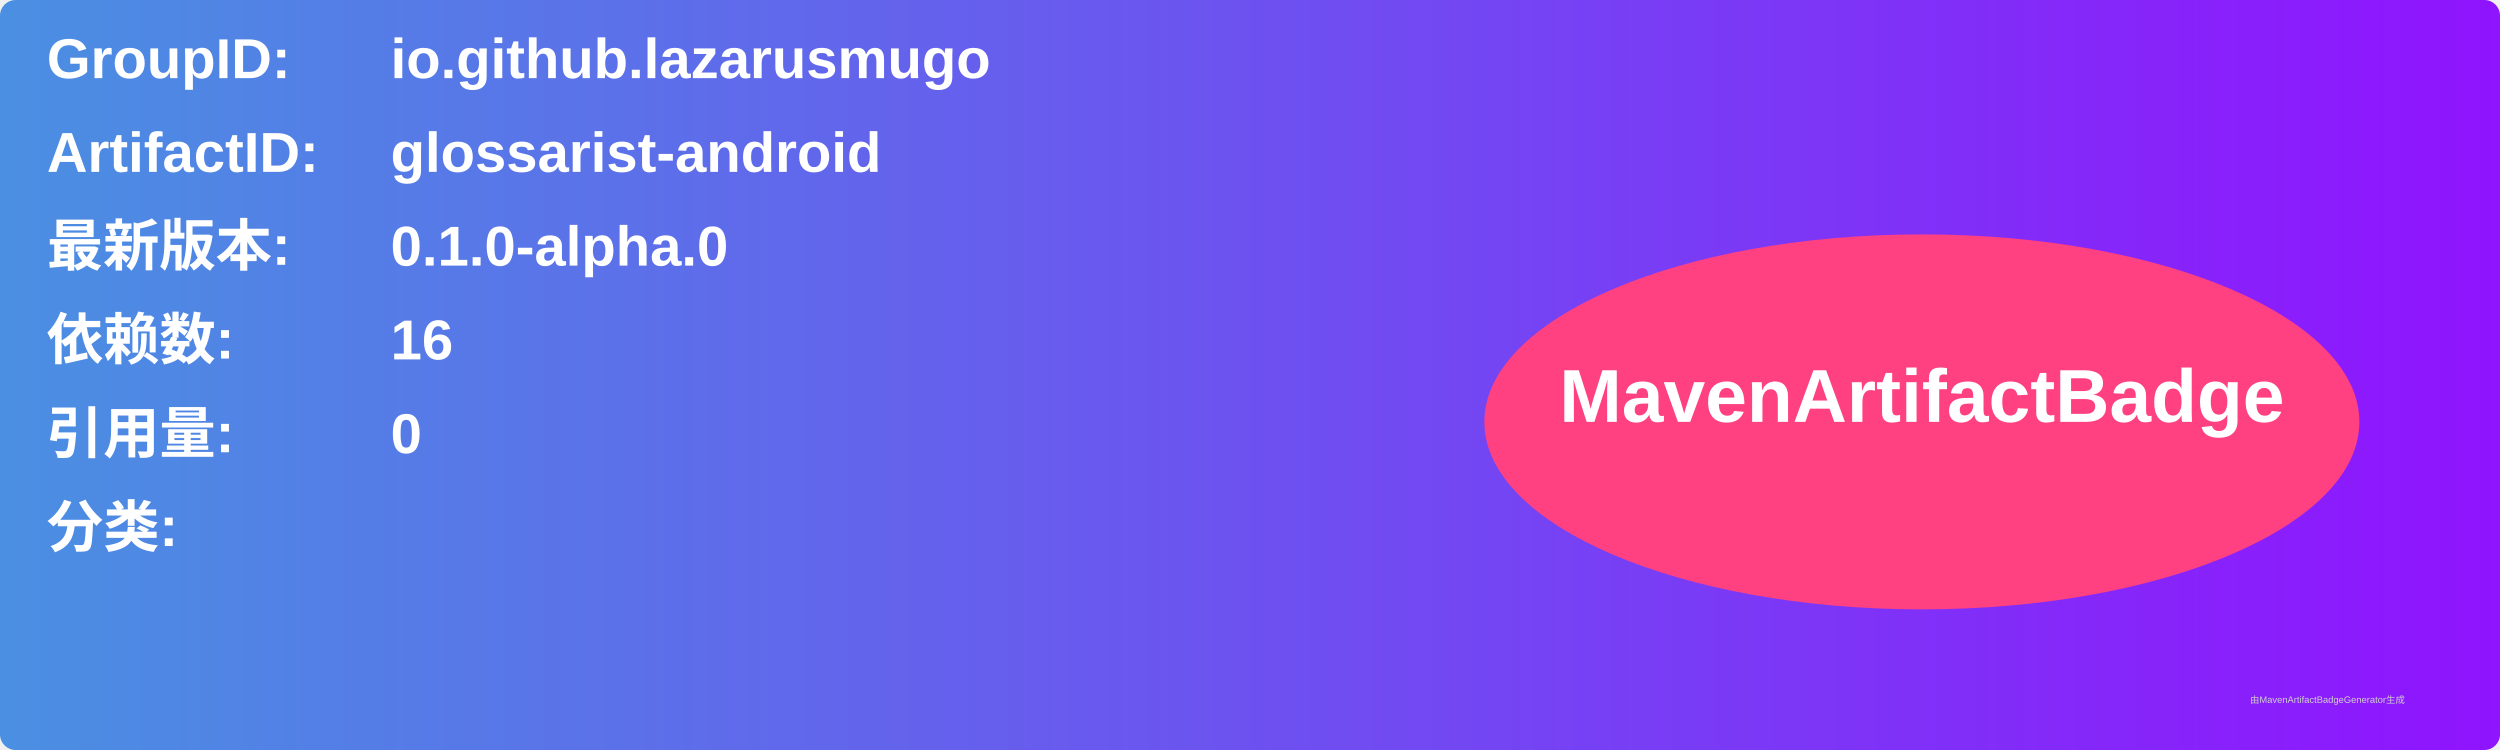
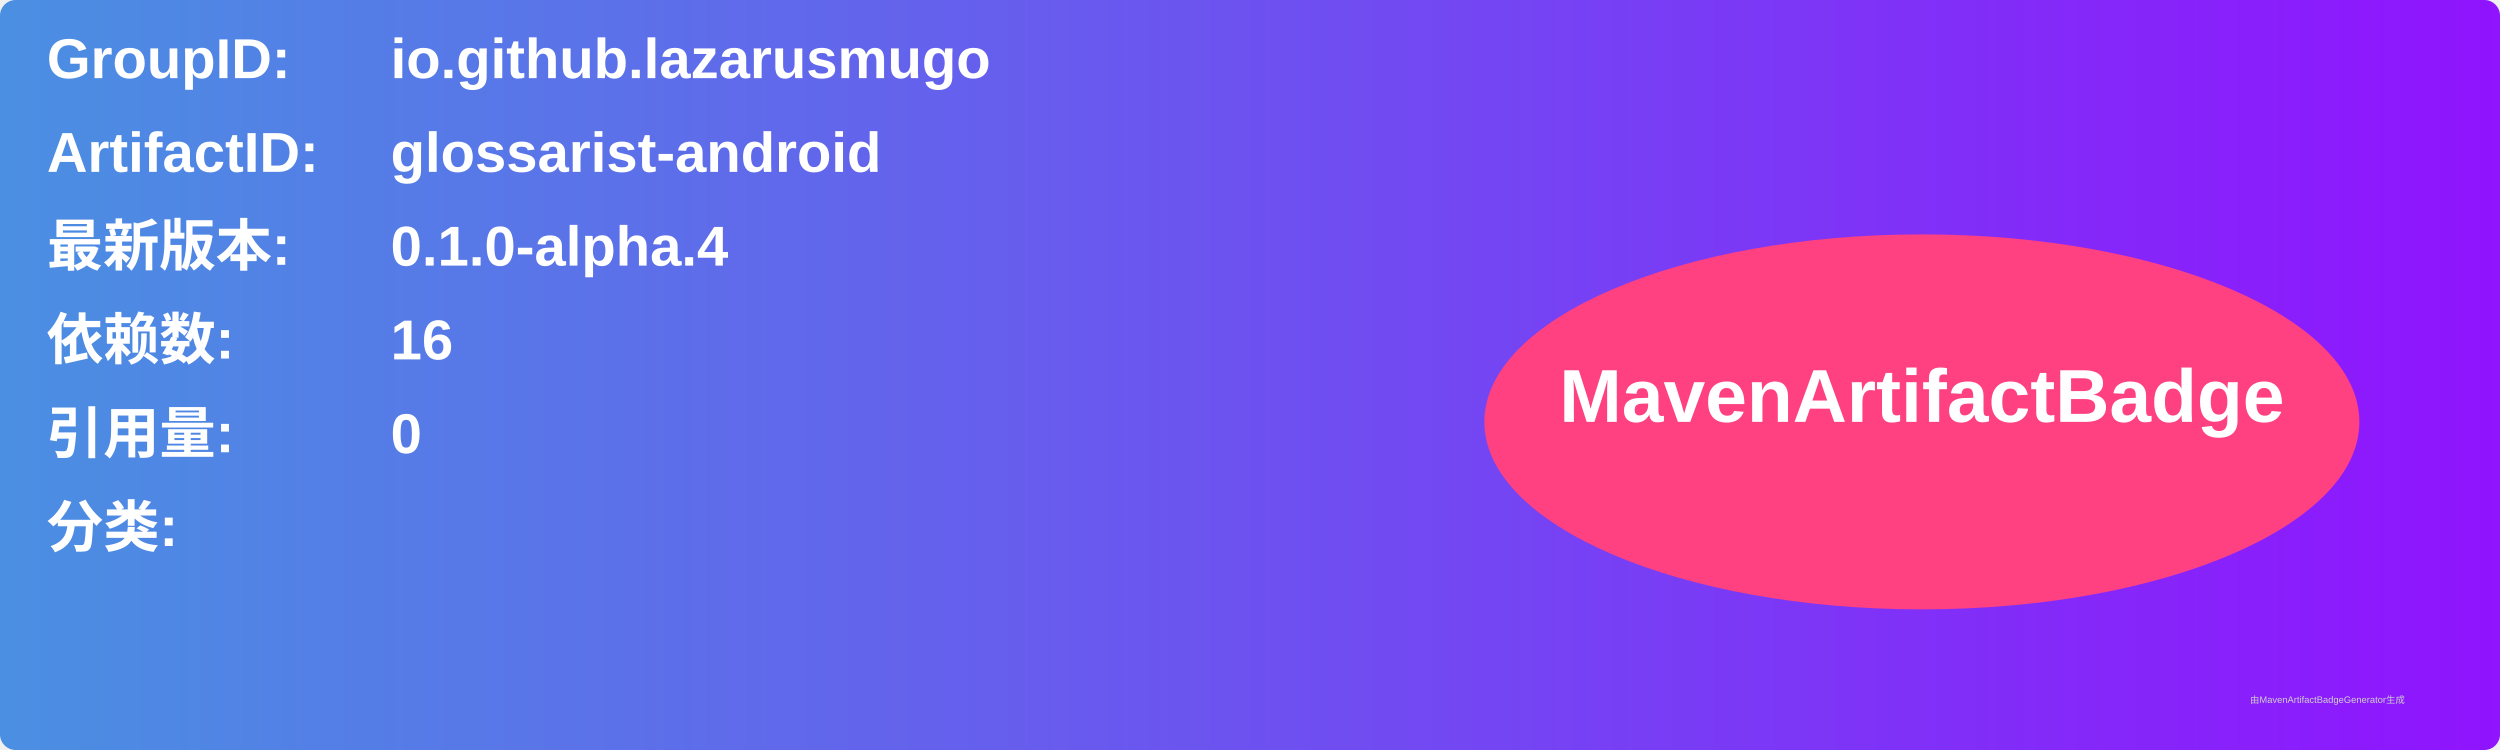
<svg xmlns="http://www.w3.org/2000/svg" width="800" height="240" viewBox="0 0 800 240">
  <linearGradient id="grad" x1="0%" y1="0%" x2="100%" y2="0%">
    <stop offset="0%" stop-color="#4a90e2" />
    <stop offset="100%" stop-color="#9013fe" />
  </linearGradient>
  <rect width="100%" height="100%" rx="5" ry="5" fill="url(#grad)" />
  <g transform="translate(15, 15)">
    <text x="0" y="10" font-family="Arial" font-size="18" fill="white" font-weight="bold" width="260">GroupID:</text>
    <text x="110" y="10" font-family="Arial" font-size="18" fill="white" font-weight="bold" width="460">io.github.lazarusmugo</text>
    <text x="0" y="40" font-family="Arial" font-size="18" fill="white" font-weight="bold" width="260">ArtifactID:</text>
    <text x="110" y="40" font-family="Arial" font-size="18" fill="white" font-weight="bold" width="460">glossarist-android</text>
    <text x="0" y="70" font-family="Arial" font-size="18" fill="white" font-weight="bold">最新版本:</text>
    <text x="110" y="70" font-family="Arial" font-size="18" fill="white" font-weight="bold">
-       <tspan font-weight="bold">0.1.0-alpha.0</tspan>
+       <tspan font-weight="bold">0.1.0-alpha.4</tspan>
    </text>
    <text x="0" y="100" font-family="Arial" font-size="18" fill="white" font-weight="bold">依赖数: </text>
    <text x="110" y="100" font-family="Arial" font-size="18" fill="white">
      <tspan font-weight="bold">16</tspan>
    </text>
    <text x="0" y="130" font-family="Arial" font-size="18" fill="white" font-weight="bold">引用量: </text>
    <text x="110" y="130" font-family="Arial" font-size="18" fill="white">
      <tspan font-weight="bold">0</tspan>
    </text>
    <text x="0" y="160" font-family="Arial" font-size="18" fill="white" font-weight="bold">分类:</text>
    <text x="10" y="190" font-family="Arial" font-size="10" fill="white">
      <tspan font-weight="bold" />
    </text>
    <ellipse cx="600" cy="120" rx="140" ry="60" fill="#ff4081" />
    <text x="600" y="120" text-anchor="middle" font-family="Arial" font-size="24" fill="white" font-weight="bold">MavenArtifactBadge</text>
  </g>
  <text x="720" y="225" font-family="Arial" font-size="3" fill="#d0d0d0">由MavenArtifactBadgeGenerator生成</text>
</svg>
